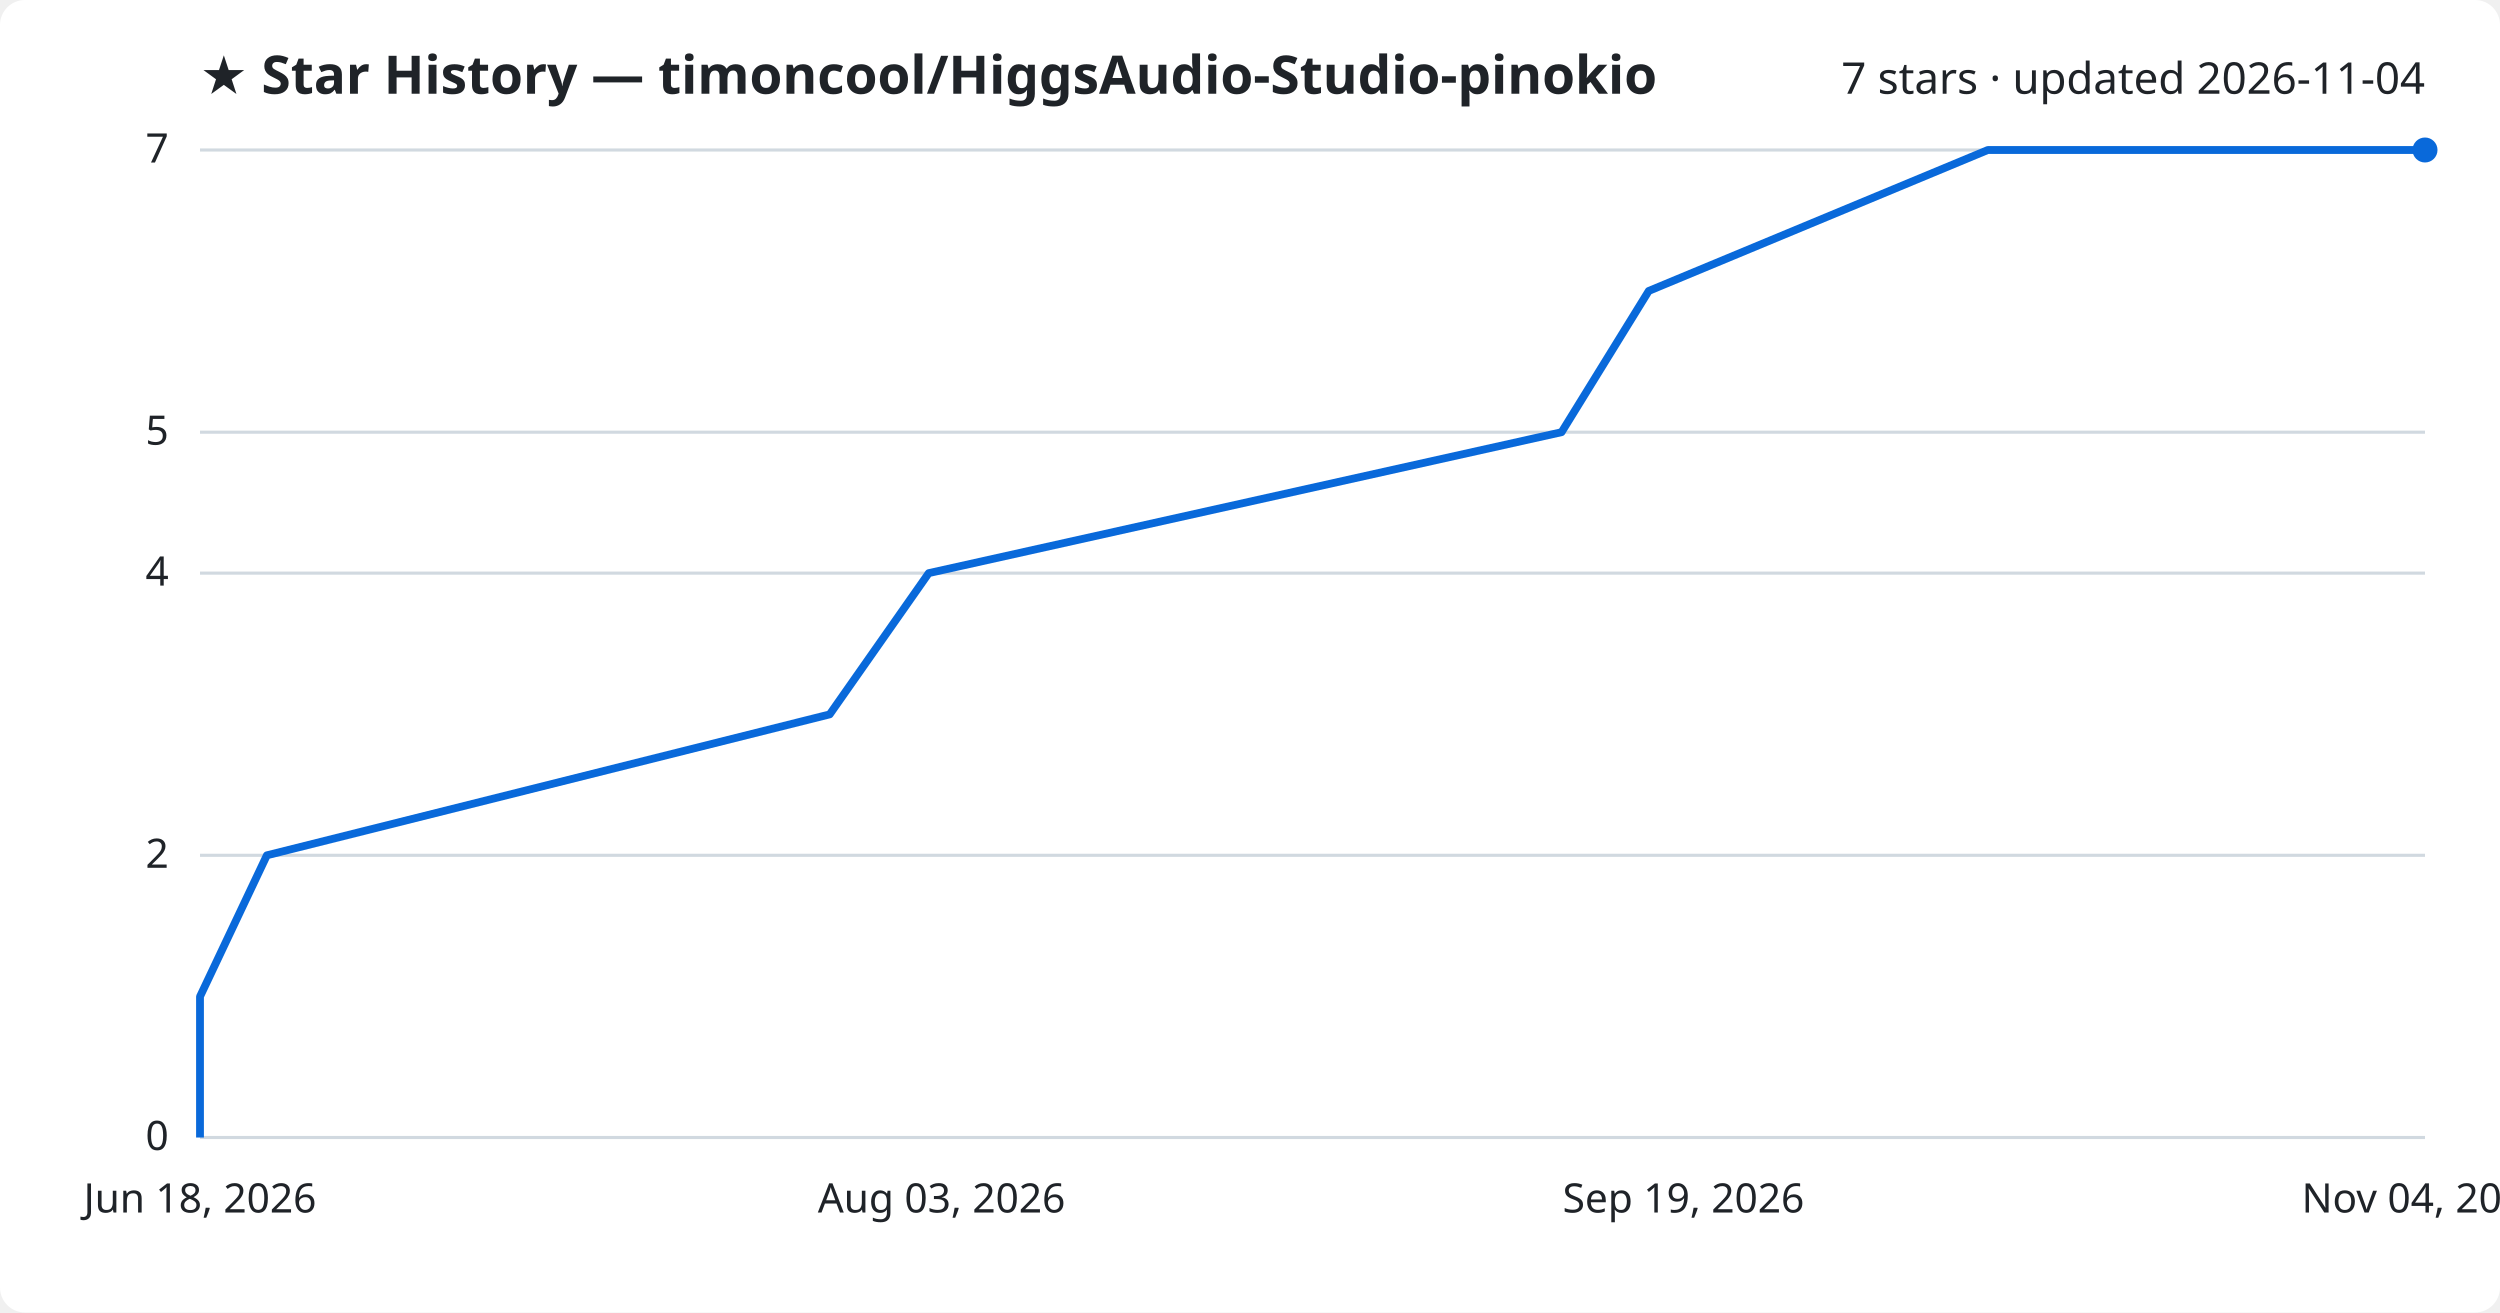
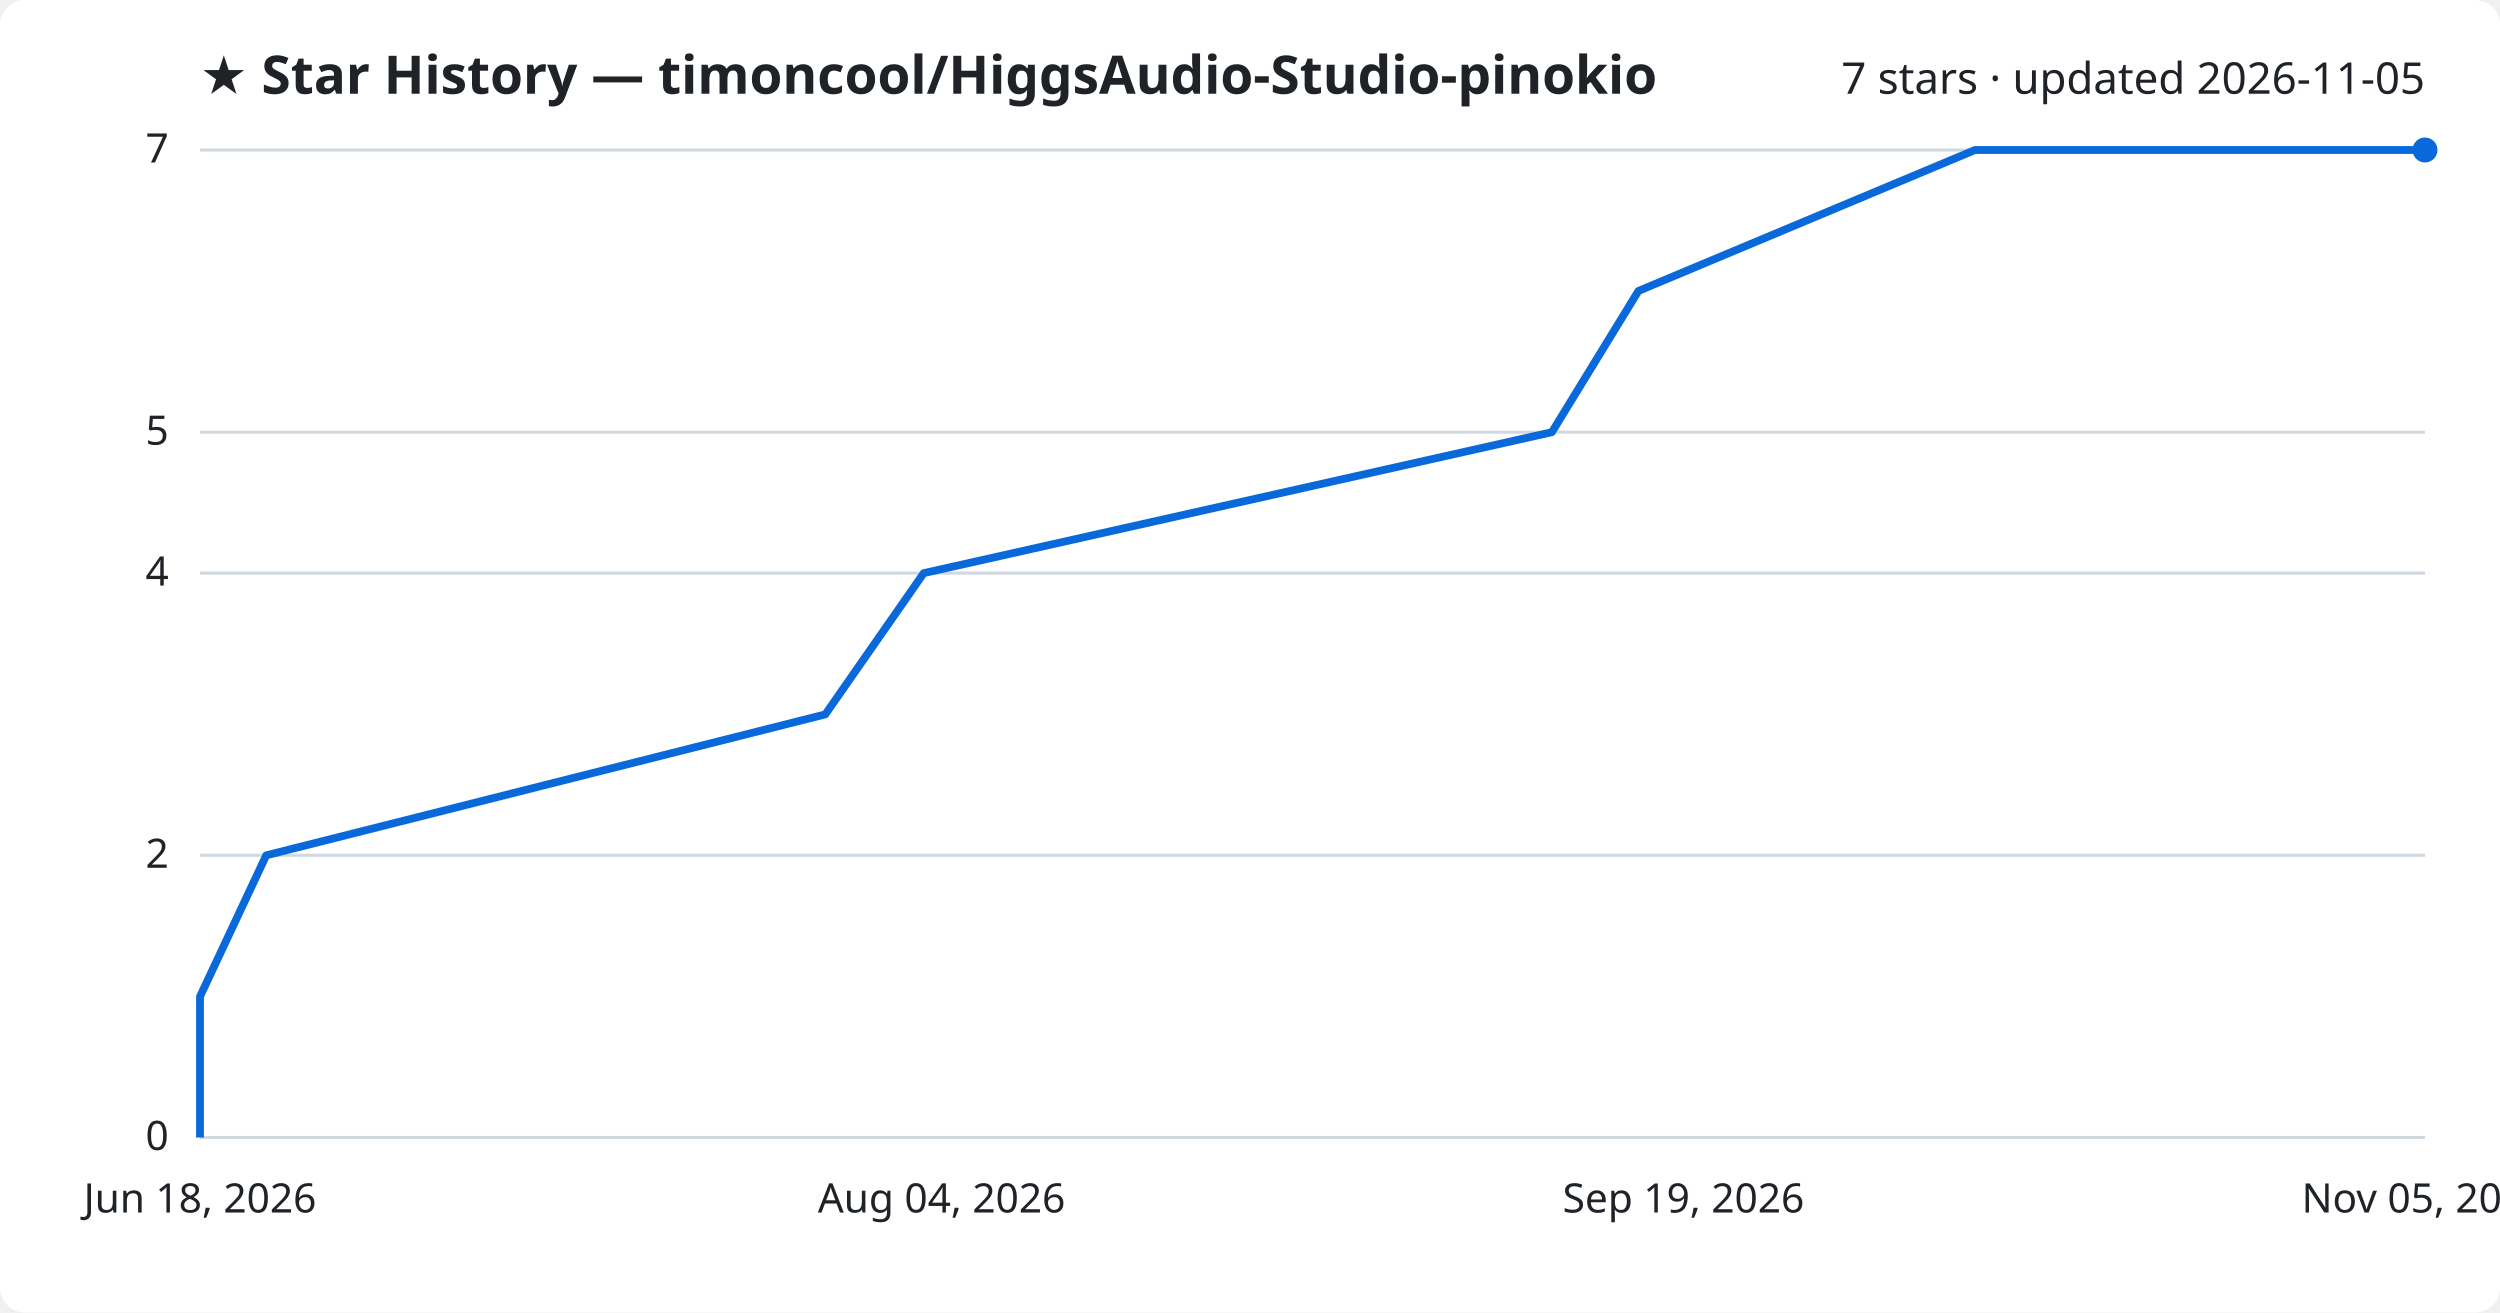
<svg xmlns="http://www.w3.org/2000/svg" viewBox="0 0 800 420" font-family="Segoe UI, sans-serif">
  <rect width="800" height="420" fill="#ffffff" rx="8" />
  <text x="64" y="30" fill="#1f2328" font-size="17" font-weight="700">★ Star History — timoncool/HiggsAudio-Studio-pinokio</text>
-   <text x="776" y="30" fill="#1f2328" font-size="14" text-anchor="end">7 stars · updated 2026-11-04</text>
+   <text x="776" y="30" fill="#1f2328" font-size="14" text-anchor="end">7 stars · updated 2026-11-05</text>
  <line x1="64" y1="364.0" x2="776" y2="364.0" stroke="#d1d9e0" stroke-width="1" />
  <text x="54" y="368.0" fill="#1f2328" font-size="13" text-anchor="end">0</text>
  <line x1="64" y1="273.7" x2="776" y2="273.7" stroke="#d1d9e0" stroke-width="1" />
  <text x="54" y="277.7" fill="#1f2328" font-size="13" text-anchor="end">2</text>
  <line x1="64" y1="183.4" x2="776" y2="183.4" stroke="#d1d9e0" stroke-width="1" />
  <text x="54" y="187.4" fill="#1f2328" font-size="13" text-anchor="end">4</text>
  <line x1="64" y1="138.3" x2="776" y2="138.3" stroke="#d1d9e0" stroke-width="1" />
  <text x="54" y="142.3" fill="#1f2328" font-size="13" text-anchor="end">5</text>
  <line x1="64" y1="48.0" x2="776" y2="48.0" stroke="#d1d9e0" stroke-width="1" />
  <text x="54" y="52.0" fill="#1f2328" font-size="13" text-anchor="end">7</text>
-   <path d="M64.0,364.0 L64.0,318.9 L85.4,273.7 L265.5,228.6 L297.2,183.4 L499.7,138.3 L527.6,93.1 L636.1,48.0 L776.0,48.0" fill="none" stroke="#0969da" stroke-width="2.5" stroke-linejoin="round" />
+   <path d="M64.0,364.0 L64.0,318.9 L85.2,273.7 L264.1,228.6 L295.6,183.4 L496.6,138.3 L524.3,93.1 L632.0,48.0 L776.0,48.0" fill="none" stroke="#0969da" stroke-width="2.5" stroke-linejoin="round" />
  <circle cx="776.0" cy="48.0" r="4" fill="#0969da" />
  <text x="64.0" y="388" fill="#1f2328" font-size="13" text-anchor="middle">Jun 18, 2026</text>
-   <text x="301.3" y="388" fill="#1f2328" font-size="13" text-anchor="middle">Aug 03, 2026</text>
+   <text x="301.3" y="388" fill="#1f2328" font-size="13" text-anchor="middle">Aug 04, 2026</text>
  <text x="538.7" y="388" fill="#1f2328" font-size="13" text-anchor="middle">Sep 19, 2026</text>
-   <text x="776.0" y="388" fill="#1f2328" font-size="13" text-anchor="middle">Nov 04, 2026</text>
+   <text x="776.0" y="388" fill="#1f2328" font-size="13" text-anchor="middle">Nov 05, 2026</text>
</svg>
